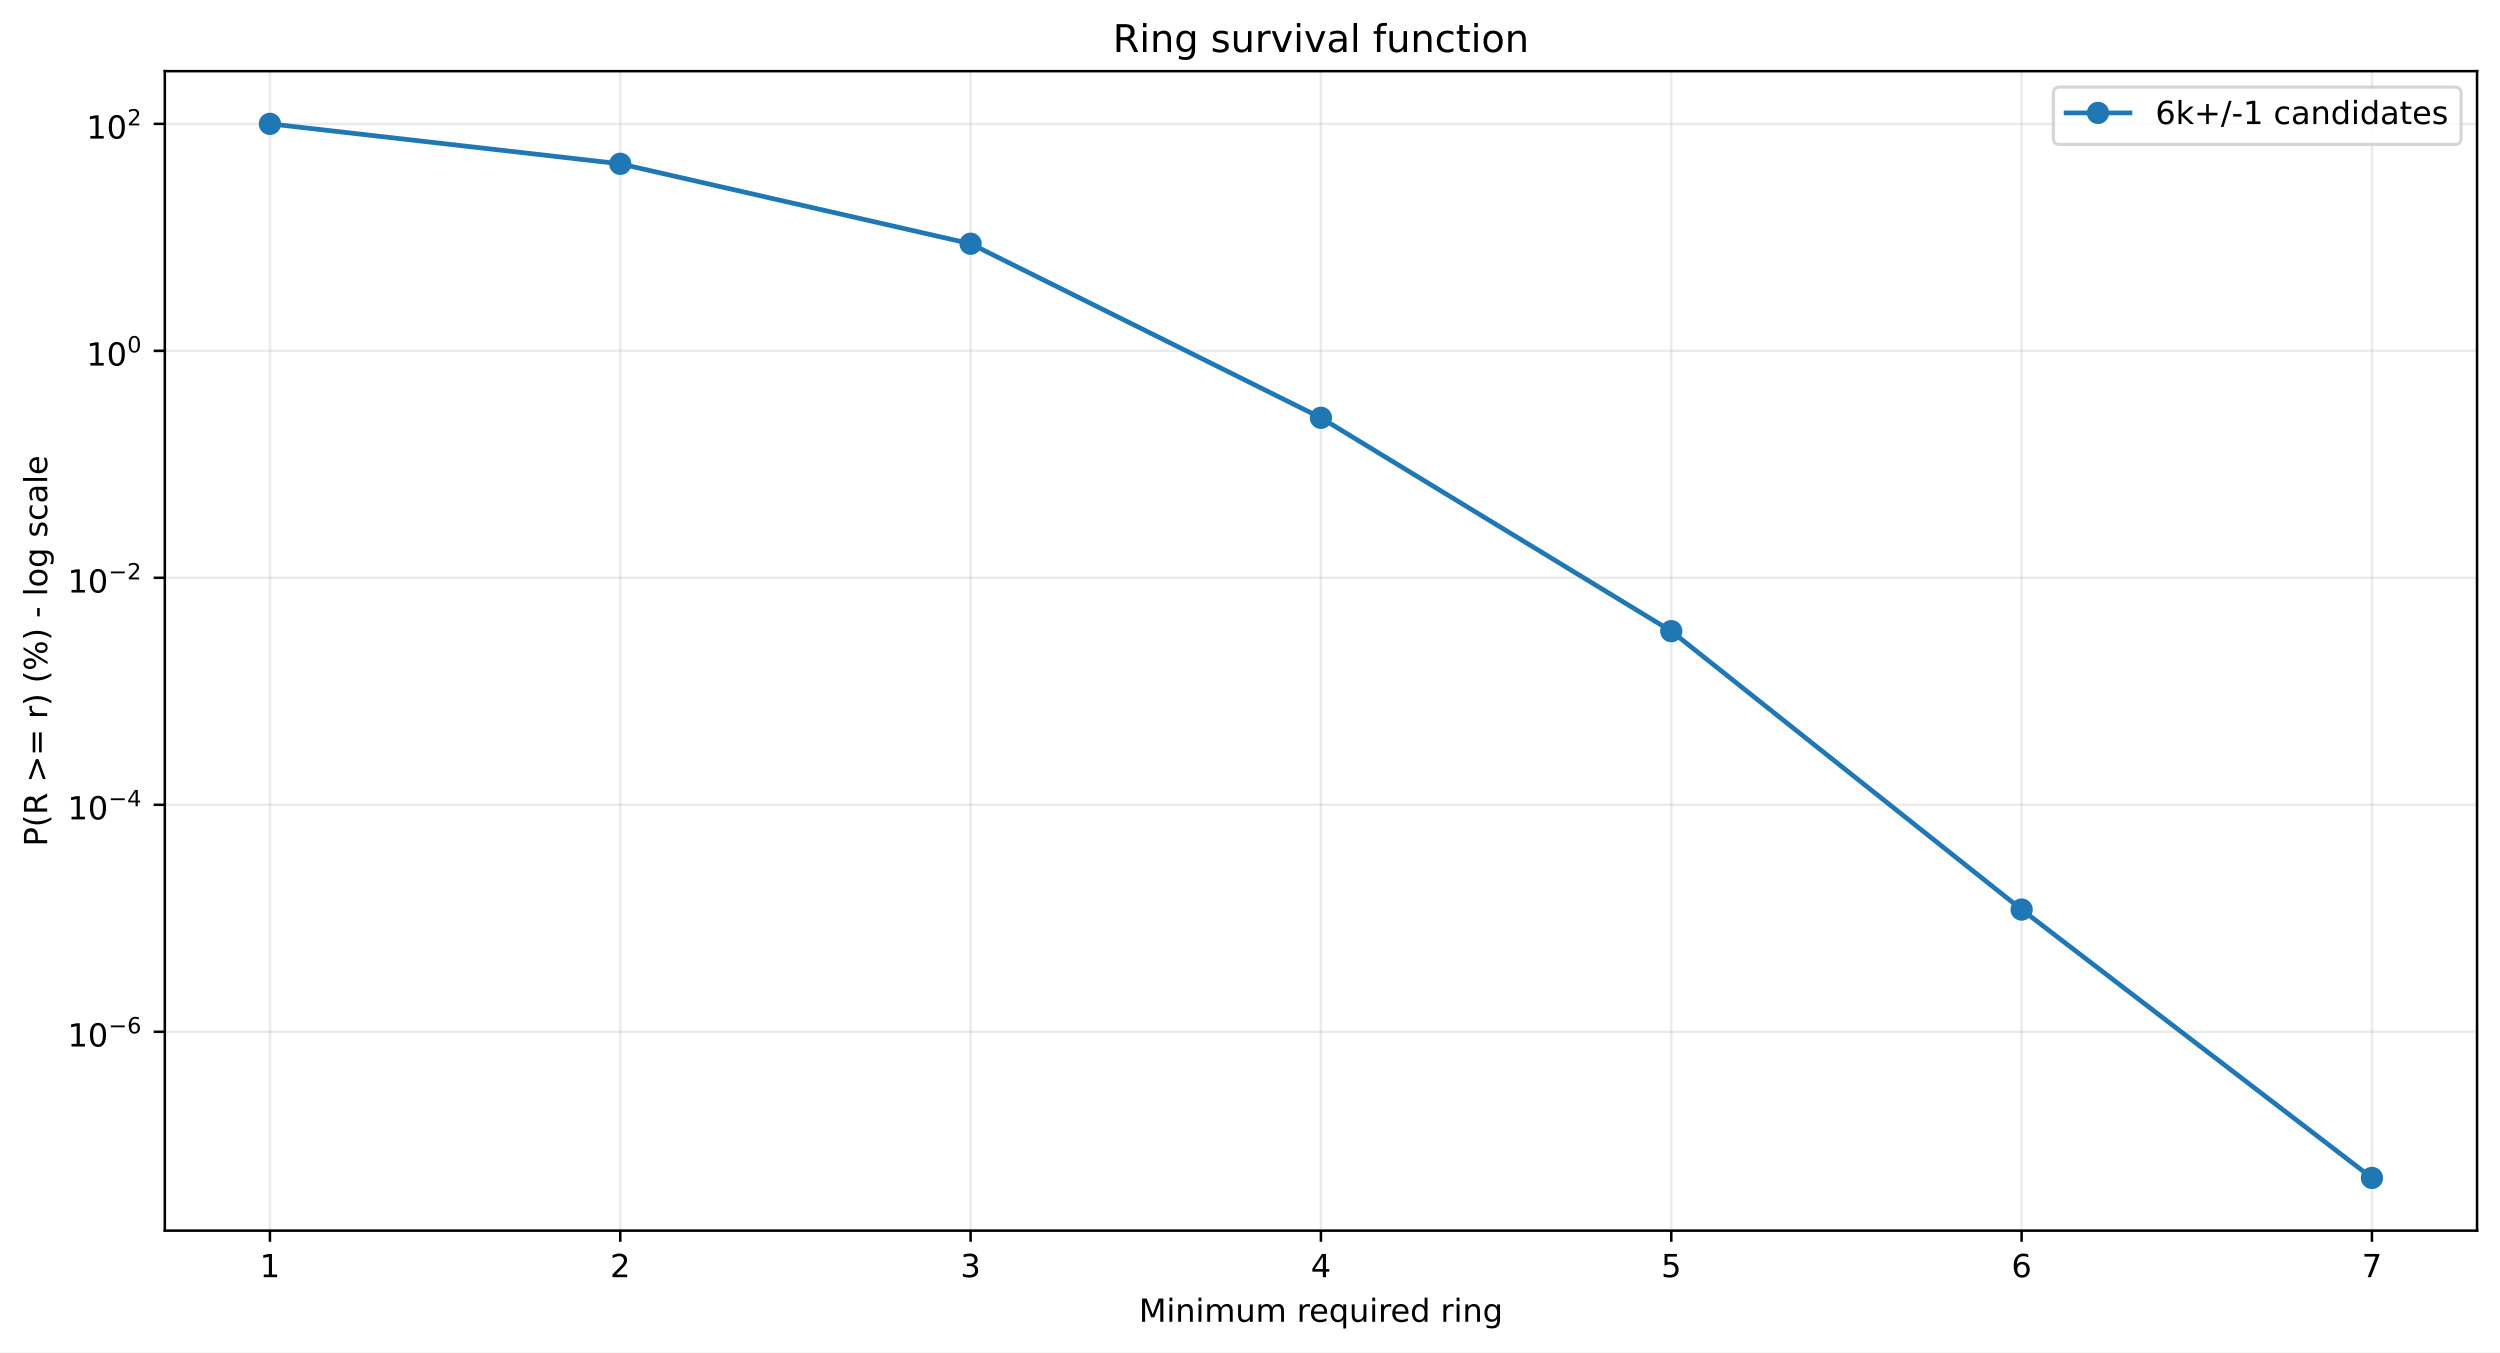
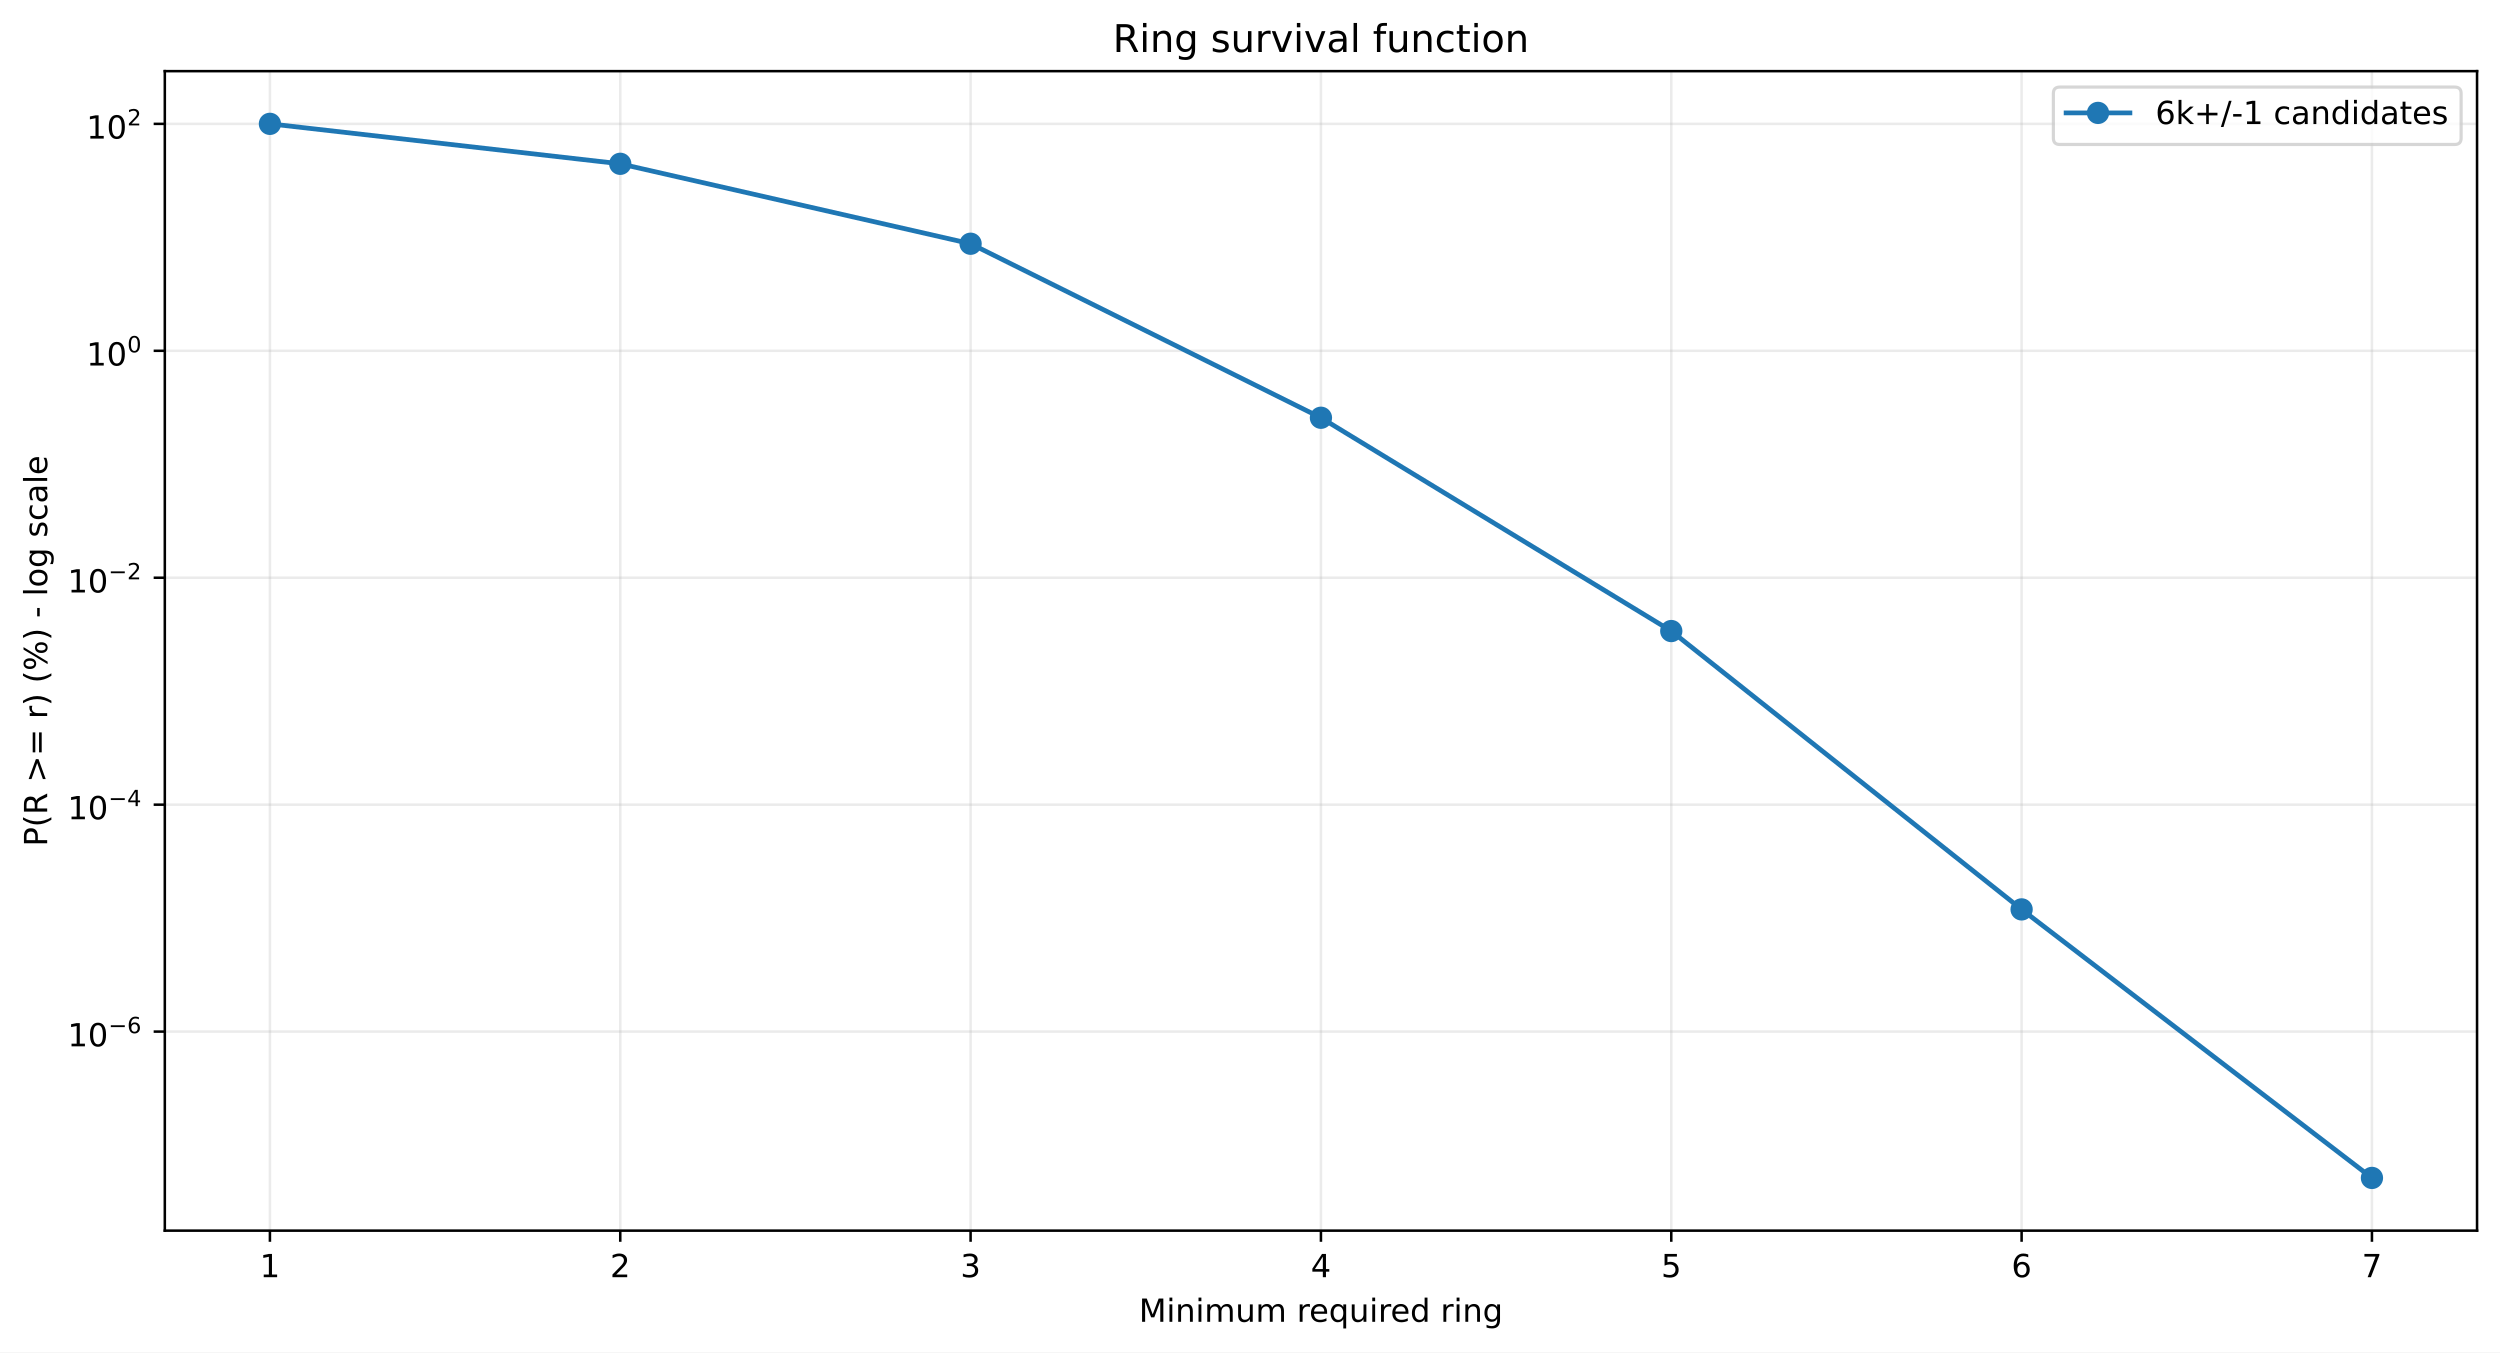
<svg xmlns="http://www.w3.org/2000/svg" xmlns:xlink="http://www.w3.org/1999/xlink" width="784.218pt" height="424.237pt" viewBox="0 0 784.218 424.237" version="1.1">
  <defs>
    <style type="text/css">*{stroke-linejoin: round; stroke-linecap: butt}</style>
  </defs>
  <g id="figure_1">
    <g id="patch_1">
      <path d="M 0 424.237  L 784.218 424.237  L 784.218 0  L 0 0  z " style="fill: #ffffff" />
    </g>
    <g id="axes_1">
      <g id="patch_2">
        <path d="M 51.701 386.036  L 777.018 386.036  L 777.018 22.318  L 51.701 22.318  z " style="fill: #ffffff" />
      </g>
      <g id="matplotlib.axis_1">
        <g id="xtick_1">
          <g id="line2d_1">
-             <path d="M 84.67 386.036  L 84.67 22.318  " clip-path="url(#p09d1899f03)" style="fill: none; stroke: #b0b0b0; stroke-opacity: 0.25; stroke-width: 0.8; stroke-linecap: square" />
+             <path d="M 84.67 386.036  L 84.67 22.318  " clip-path="url(#p52a4407d45)" style="fill: none; stroke: #b0b0b0; stroke-opacity: 0.25; stroke-width: 0.8; stroke-linecap: square" />
          </g>
          <g id="line2d_2">
            <defs>
-               <path id="m4de6654ddd" d="M 0 0  L 0 3.5  " style="stroke: #000000; stroke-width: 0.8" />
+               <path id="mb638944218" d="M 0 0  L 0 3.5  " style="stroke: #000000; stroke-width: 0.8" />
            </defs>
            <g>
-               <use xlink:href="#m4de6654ddd" x="84.67" y="386.036" style="stroke: #000000; stroke-width: 0.8" />
+               <use xlink:href="#mb638944218" x="84.67" y="386.036" style="stroke: #000000; stroke-width: 0.8" />
            </g>
          </g>
          <g id="text_1">
            <g transform="translate(81.48852 400.6334) scale(0.1 -0.1)">
              <defs>
                <path id="DejaVuSans-14" d="M 794 531  L 1825 531  L 1825 4091  L 703 3866  L 703 4441  L 1819 4666  L 2450 4666  L 2450 531  L 3481 531  L 3481 0  L 794 0  L 794 531  z " transform="scale(0.015625)" />
              </defs>
              <use xlink:href="#DejaVuSans-14" />
            </g>
          </g>
        </g>
        <g id="xtick_2">
          <g id="line2d_3">
-             <path d="M 194.566 386.036  L 194.566 22.318  " clip-path="url(#p09d1899f03)" style="fill: none; stroke: #b0b0b0; stroke-opacity: 0.25; stroke-width: 0.8; stroke-linecap: square" />
+             <path d="M 194.566 386.036  L 194.566 22.318  " clip-path="url(#p52a4407d45)" style="fill: none; stroke: #b0b0b0; stroke-opacity: 0.25; stroke-width: 0.8; stroke-linecap: square" />
          </g>
          <g id="line2d_4">
            <g>
-               <use xlink:href="#m4de6654ddd" x="194.566" y="386.036" style="stroke: #000000; stroke-width: 0.8" />
+               <use xlink:href="#mb638944218" x="194.566" y="386.036" style="stroke: #000000; stroke-width: 0.8" />
            </g>
          </g>
          <g id="text_2">
            <g transform="translate(191.3851 400.6334) scale(0.1 -0.1)">
              <defs>
                <path id="DejaVuSans-15" d="M 1228 531  L 3431 531  L 3431 0  L 469 0  L 469 531  Q 828 903 1448 1529  Q 2069 2156 2228 2338  Q 2531 2678 2651 2914  Q 2772 3150 2772 3378  Q 2772 3750 2511 3984  Q 2250 4219 1831 4219  Q 1534 4219 1204 4116  Q 875 4013 500 3803  L 500 4441  Q 881 4594 1212 4672  Q 1544 4750 1819 4750  Q 2544 4750 2975 4387  Q 3406 4025 3406 3419  Q 3406 3131 3298 2873  Q 3191 2616 2906 2266  Q 2828 2175 2409 1742  Q 1991 1309 1228 531  z " transform="scale(0.015625)" />
              </defs>
              <use xlink:href="#DejaVuSans-15" />
            </g>
          </g>
        </g>
        <g id="xtick_3">
          <g id="line2d_5">
-             <path d="M 304.463 386.036  L 304.463 22.318  " clip-path="url(#p09d1899f03)" style="fill: none; stroke: #b0b0b0; stroke-opacity: 0.25; stroke-width: 0.8; stroke-linecap: square" />
+             <path d="M 304.463 386.036  L 304.463 22.318  " clip-path="url(#p52a4407d45)" style="fill: none; stroke: #b0b0b0; stroke-opacity: 0.25; stroke-width: 0.8; stroke-linecap: square" />
          </g>
          <g id="line2d_6">
            <g>
-               <use xlink:href="#m4de6654ddd" x="304.463" y="386.036" style="stroke: #000000; stroke-width: 0.8" />
+               <use xlink:href="#mb638944218" x="304.463" y="386.036" style="stroke: #000000; stroke-width: 0.8" />
            </g>
          </g>
          <g id="text_3">
            <g transform="translate(301.2817 400.6334) scale(0.1 -0.1)">
              <defs>
                <path id="DejaVuSans-16" d="M 2597 2516  Q 3050 2419 3304 2112  Q 3559 1806 3559 1356  Q 3559 666 3084 287  Q 2609 -91 1734 -91  Q 1441 -91 1130 -33  Q 819 25 488 141  L 488 750  Q 750 597 1062 519  Q 1375 441 1716 441  Q 2309 441 2620 675  Q 2931 909 2931 1356  Q 2931 1769 2642 2001  Q 2353 2234 1838 2234  L 1294 2234  L 1294 2753  L 1863 2753  Q 2328 2753 2575 2939  Q 2822 3125 2822 3475  Q 2822 3834 2567 4026  Q 2313 4219 1838 4219  Q 1578 4219 1281 4162  Q 984 4106 628 3988  L 628 4550  Q 988 4650 1302 4700  Q 1616 4750 1894 4750  Q 2613 4750 3031 4423  Q 3450 4097 3450 3541  Q 3450 3153 3228 2886  Q 3006 2619 2597 2516  z " transform="scale(0.015625)" />
              </defs>
              <use xlink:href="#DejaVuSans-16" />
            </g>
          </g>
        </g>
        <g id="xtick_4">
          <g id="line2d_7">
-             <path d="M 414.36 386.036  L 414.36 22.318  " clip-path="url(#p09d1899f03)" style="fill: none; stroke: #b0b0b0; stroke-opacity: 0.25; stroke-width: 0.8; stroke-linecap: square" />
+             <path d="M 414.36 386.036  L 414.36 22.318  " clip-path="url(#p52a4407d45)" style="fill: none; stroke: #b0b0b0; stroke-opacity: 0.25; stroke-width: 0.8; stroke-linecap: square" />
          </g>
          <g id="line2d_8">
            <g>
-               <use xlink:href="#m4de6654ddd" x="414.36" y="386.036" style="stroke: #000000; stroke-width: 0.8" />
+               <use xlink:href="#mb638944218" x="414.36" y="386.036" style="stroke: #000000; stroke-width: 0.8" />
            </g>
          </g>
          <g id="text_4">
            <g transform="translate(411.1784 400.6334) scale(0.1 -0.1)">
              <defs>
                <path id="DejaVuSans-17" d="M 2419 4116  L 825 1625  L 2419 1625  L 2419 4116  z M 2253 4666  L 3047 4666  L 3047 1625  L 3713 1625  L 3713 1100  L 3047 1100  L 3047 0  L 2419 0  L 2419 1100  L 313 1100  L 313 1709  L 2253 4666  z " transform="scale(0.015625)" />
              </defs>
              <use xlink:href="#DejaVuSans-17" />
            </g>
          </g>
        </g>
        <g id="xtick_5">
          <g id="line2d_9">
-             <path d="M 524.256 386.036  L 524.256 22.318  " clip-path="url(#p09d1899f03)" style="fill: none; stroke: #b0b0b0; stroke-opacity: 0.25; stroke-width: 0.8; stroke-linecap: square" />
+             <path d="M 524.256 386.036  L 524.256 22.318  " clip-path="url(#p52a4407d45)" style="fill: none; stroke: #b0b0b0; stroke-opacity: 0.25; stroke-width: 0.8; stroke-linecap: square" />
          </g>
          <g id="line2d_10">
            <g>
-               <use xlink:href="#m4de6654ddd" x="524.256" y="386.036" style="stroke: #000000; stroke-width: 0.8" />
+               <use xlink:href="#mb638944218" x="524.256" y="386.036" style="stroke: #000000; stroke-width: 0.8" />
            </g>
          </g>
          <g id="text_5">
            <g transform="translate(521.075 400.6334) scale(0.1 -0.1)">
              <defs>
                <path id="DejaVuSans-18" d="M 691 4666  L 3169 4666  L 3169 4134  L 1269 4134  L 1269 2991  Q 1406 3038 1543 3061  Q 1681 3084 1819 3084  Q 2600 3084 3056 2656  Q 3513 2228 3513 1497  Q 3513 744 3044 326  Q 2575 -91 1722 -91  Q 1428 -91 1123 -41  Q 819 9 494 109  L 494 744  Q 775 591 1075 516  Q 1375 441 1709 441  Q 2250 441 2565 725  Q 2881 1009 2881 1497  Q 2881 1984 2565 2268  Q 2250 2553 1709 2553  Q 1456 2553 1204 2497  Q 953 2441 691 2322  L 691 4666  z " transform="scale(0.015625)" />
              </defs>
              <use xlink:href="#DejaVuSans-18" />
            </g>
          </g>
        </g>
        <g id="xtick_6">
          <g id="line2d_11">
-             <path d="M 634.153 386.036  L 634.153 22.318  " clip-path="url(#p09d1899f03)" style="fill: none; stroke: #b0b0b0; stroke-opacity: 0.25; stroke-width: 0.8; stroke-linecap: square" />
+             <path d="M 634.153 386.036  L 634.153 22.318  " clip-path="url(#p52a4407d45)" style="fill: none; stroke: #b0b0b0; stroke-opacity: 0.25; stroke-width: 0.8; stroke-linecap: square" />
          </g>
          <g id="line2d_12">
            <g>
-               <use xlink:href="#m4de6654ddd" x="634.153" y="386.036" style="stroke: #000000; stroke-width: 0.8" />
+               <use xlink:href="#mb638944218" x="634.153" y="386.036" style="stroke: #000000; stroke-width: 0.8" />
            </g>
          </g>
          <g id="text_6">
            <g transform="translate(630.9716 400.6334) scale(0.1 -0.1)">
              <defs>
                <path id="DejaVuSans-19" d="M 2113 2584  Q 1688 2584 1439 2293  Q 1191 2003 1191 1497  Q 1191 994 1439 701  Q 1688 409 2113 409  Q 2538 409 2786 701  Q 3034 994 3034 1497  Q 3034 2003 2786 2293  Q 2538 2584 2113 2584  z M 3366 4563  L 3366 3988  Q 3128 4100 2886 4159  Q 2644 4219 2406 4219  Q 1781 4219 1451 3797  Q 1122 3375 1075 2522  Q 1259 2794 1537 2939  Q 1816 3084 2150 3084  Q 2853 3084 3261 2657  Q 3669 2231 3669 1497  Q 3669 778 3244 343  Q 2819 -91 2113 -91  Q 1303 -91 875 529  Q 447 1150 447 2328  Q 447 3434 972 4092  Q 1497 4750 2381 4750  Q 2619 4750 2861 4703  Q 3103 4656 3366 4563  z " transform="scale(0.015625)" />
              </defs>
              <use xlink:href="#DejaVuSans-19" />
            </g>
          </g>
        </g>
        <g id="xtick_7">
          <g id="line2d_13">
-             <path d="M 744.049 386.036  L 744.049 22.318  " clip-path="url(#p09d1899f03)" style="fill: none; stroke: #b0b0b0; stroke-opacity: 0.25; stroke-width: 0.8; stroke-linecap: square" />
+             <path d="M 744.049 386.036  L 744.049 22.318  " clip-path="url(#p52a4407d45)" style="fill: none; stroke: #b0b0b0; stroke-opacity: 0.25; stroke-width: 0.8; stroke-linecap: square" />
          </g>
          <g id="line2d_14">
            <g>
-               <use xlink:href="#m4de6654ddd" x="744.049" y="386.036" style="stroke: #000000; stroke-width: 0.8" />
+               <use xlink:href="#mb638944218" x="744.049" y="386.036" style="stroke: #000000; stroke-width: 0.8" />
            </g>
          </g>
          <g id="text_7">
            <g transform="translate(740.8682 400.6334) scale(0.1 -0.1)">
              <defs>
                <path id="DejaVuSans-1a" d="M 525 4666  L 3525 4666  L 3525 4397  L 1831 0  L 1172 0  L 2766 4134  L 525 4134  L 525 4666  z " transform="scale(0.015625)" />
              </defs>
              <use xlink:href="#DejaVuSans-1a" />
            </g>
          </g>
        </g>
        <g id="text_8">
          <g transform="translate(357.2737 414.6342) scale(0.1 -0.1)">
            <defs>
              <path id="DejaVuSans-30" d="M 628 4666  L 1569 4666  L 2759 1491  L 3956 4666  L 4897 4666  L 4897 0  L 4281 0  L 4281 4097  L 3078 897  L 2444 897  L 1241 4097  L 1241 0  L 628 0  L 628 4666  z " transform="scale(0.015625)" />
              <path id="DejaVuSans-4c" d="M 603 3500  L 1178 3500  L 1178 0  L 603 0  L 603 3500  z M 603 4863  L 1178 4863  L 1178 4134  L 603 4134  L 603 4863  z " transform="scale(0.015625)" />
              <path id="DejaVuSans-51" d="M 3513 2113  L 3513 0  L 2938 0  L 2938 2094  Q 2938 2591 2744 2837  Q 2550 3084 2163 3084  Q 1697 3084 1428 2787  Q 1159 2491 1159 1978  L 1159 0  L 581 0  L 581 3500  L 1159 3500  L 1159 2956  Q 1366 3272 1645 3428  Q 1925 3584 2291 3584  Q 2894 3584 3203 3211  Q 3513 2838 3513 2113  z " transform="scale(0.015625)" />
              <path id="DejaVuSans-50" d="M 3328 2828  Q 3544 3216 3844 3400  Q 4144 3584 4550 3584  Q 5097 3584 5394 3201  Q 5691 2819 5691 2113  L 5691 0  L 5113 0  L 5113 2094  Q 5113 2597 4934 2840  Q 4756 3084 4391 3084  Q 3944 3084 3684 2787  Q 3425 2491 3425 1978  L 3425 0  L 2847 0  L 2847 2094  Q 2847 2600 2669 2842  Q 2491 3084 2119 3084  Q 1678 3084 1418 2786  Q 1159 2488 1159 1978  L 1159 0  L 581 0  L 581 3500  L 1159 3500  L 1159 2956  Q 1356 3278 1631 3431  Q 1906 3584 2284 3584  Q 2666 3584 2933 3390  Q 3200 3197 3328 2828  z " transform="scale(0.015625)" />
              <path id="DejaVuSans-58" d="M 544 1381  L 544 3500  L 1119 3500  L 1119 1403  Q 1119 906 1312 657  Q 1506 409 1894 409  Q 2359 409 2629 706  Q 2900 1003 2900 1516  L 2900 3500  L 3475 3500  L 3475 0  L 2900 0  L 2900 538  Q 2691 219 2414 64  Q 2138 -91 1772 -91  Q 1169 -91 856 284  Q 544 659 544 1381  z M 1991 3584  L 1991 3584  z " transform="scale(0.015625)" />
              <path id="DejaVuSans-3" transform="scale(0.015625)" />
              <path id="DejaVuSans-55" d="M 2631 2963  Q 2534 3019 2420 3045  Q 2306 3072 2169 3072  Q 1681 3072 1420 2755  Q 1159 2438 1159 1844  L 1159 0  L 581 0  L 581 3500  L 1159 3500  L 1159 2956  Q 1341 3275 1631 3429  Q 1922 3584 2338 3584  Q 2397 3584 2469 3576  Q 2541 3569 2628 3553  L 2631 2963  z " transform="scale(0.015625)" />
              <path id="DejaVuSans-48" d="M 3597 1894  L 3597 1613  L 953 1613  Q 991 1019 1311 708  Q 1631 397 2203 397  Q 2534 397 2845 478  Q 3156 559 3463 722  L 3463 178  Q 3153 47 2828 -22  Q 2503 -91 2169 -91  Q 1331 -91 842 396  Q 353 884 353 1716  Q 353 2575 817 3079  Q 1281 3584 2069 3584  Q 2775 3584 3186 3129  Q 3597 2675 3597 1894  z M 3022 2063  Q 3016 2534 2758 2815  Q 2500 3097 2075 3097  Q 1594 3097 1305 2825  Q 1016 2553 972 2059  L 3022 2063  z " transform="scale(0.015625)" />
              <path id="DejaVuSans-54" d="M 947 1747  Q 947 1113 1208 752  Q 1469 391 1925 391  Q 2381 391 2643 752  Q 2906 1113 2906 1747  Q 2906 2381 2643 2742  Q 2381 3103 1925 3103  Q 1469 3103 1208 2742  Q 947 2381 947 1747  z M 2906 525  Q 2725 213 2448 61  Q 2172 -91 1784 -91  Q 1150 -91 751 415  Q 353 922 353 1747  Q 353 2572 751 3078  Q 1150 3584 1784 3584  Q 2172 3584 2448 3432  Q 2725 3281 2906 2969  L 2906 3500  L 3481 3500  L 3481 -1331  L 2906 -1331  L 2906 525  z " transform="scale(0.015625)" />
              <path id="DejaVuSans-47" d="M 2906 2969  L 2906 4863  L 3481 4863  L 3481 0  L 2906 0  L 2906 525  Q 2725 213 2448 61  Q 2172 -91 1784 -91  Q 1150 -91 751 415  Q 353 922 353 1747  Q 353 2572 751 3078  Q 1150 3584 1784 3584  Q 2172 3584 2448 3432  Q 2725 3281 2906 2969  z M 947 1747  Q 947 1113 1208 752  Q 1469 391 1925 391  Q 2381 391 2643 752  Q 2906 1113 2906 1747  Q 2906 2381 2643 2742  Q 2381 3103 1925 3103  Q 1469 3103 1208 2742  Q 947 2381 947 1747  z " transform="scale(0.015625)" />
              <path id="DejaVuSans-4a" d="M 2906 1791  Q 2906 2416 2648 2759  Q 2391 3103 1925 3103  Q 1463 3103 1205 2759  Q 947 2416 947 1791  Q 947 1169 1205 825  Q 1463 481 1925 481  Q 2391 481 2648 825  Q 2906 1169 2906 1791  z M 3481 434  Q 3481 -459 3084 -895  Q 2688 -1331 1869 -1331  Q 1566 -1331 1297 -1286  Q 1028 -1241 775 -1147  L 775 -588  Q 1028 -725 1275 -790  Q 1522 -856 1778 -856  Q 2344 -856 2625 -561  Q 2906 -266 2906 331  L 2906 616  Q 2728 306 2450 153  Q 2172 0 1784 0  Q 1141 0 747 490  Q 353 981 353 1791  Q 353 2603 747 3093  Q 1141 3584 1784 3584  Q 2172 3584 2450 3431  Q 2728 3278 2906 2969  L 2906 3500  L 3481 3500  L 3481 434  z " transform="scale(0.015625)" />
            </defs>
            <use xlink:href="#DejaVuSans-30" />
            <use xlink:href="#DejaVuSans-4c" transform="translate(86.28125 0)" />
            <use xlink:href="#DejaVuSans-51" transform="translate(114.0625 0)" />
            <use xlink:href="#DejaVuSans-4c" transform="translate(177.4375 0)" />
            <use xlink:href="#DejaVuSans-50" transform="translate(205.2188 0)" />
            <use xlink:href="#DejaVuSans-58" transform="translate(302.625 0)" />
            <use xlink:href="#DejaVuSans-50" transform="translate(366 0)" />
            <use xlink:href="#DejaVuSans-3" transform="translate(463.4062 0)" />
            <use xlink:href="#DejaVuSans-55" transform="translate(495.1875 0)" />
            <use xlink:href="#DejaVuSans-48" transform="translate(534.0938 0)" />
            <use xlink:href="#DejaVuSans-54" transform="translate(595.625 0)" />
            <use xlink:href="#DejaVuSans-58" transform="translate(659.1094 0)" />
            <use xlink:href="#DejaVuSans-4c" transform="translate(722.4844 0)" />
            <use xlink:href="#DejaVuSans-55" transform="translate(750.2656 0)" />
            <use xlink:href="#DejaVuSans-48" transform="translate(789.1719 0)" />
            <use xlink:href="#DejaVuSans-47" transform="translate(850.7031 0)" />
            <use xlink:href="#DejaVuSans-3" transform="translate(914.1875 0)" />
            <use xlink:href="#DejaVuSans-55" transform="translate(945.9688 0)" />
            <use xlink:href="#DejaVuSans-4c" transform="translate(987.0781 0)" />
            <use xlink:href="#DejaVuSans-51" transform="translate(1014.859 0)" />
            <use xlink:href="#DejaVuSans-4a" transform="translate(1078.234 0)" />
          </g>
        </g>
      </g>
      <g id="matplotlib.axis_2">
        <g id="ytick_1">
          <g id="line2d_15">
-             <path d="M 51.701 323.654  L 777.018 323.654  " clip-path="url(#p09d1899f03)" style="fill: none; stroke: #b0b0b0; stroke-opacity: 0.25; stroke-width: 0.8; stroke-linecap: square" />
+             <path d="M 51.701 323.6  L 777.018 323.6  " clip-path="url(#p52a4407d45)" style="fill: none; stroke: #b0b0b0; stroke-opacity: 0.25; stroke-width: 0.8; stroke-linecap: square" />
          </g>
          <g id="line2d_16">
            <defs>
-               <path id="m18e199f21e" d="M 0 0  L -3.5 0  " style="stroke: #000000; stroke-width: 0.8" />
+               <path id="m0a1c89320a" d="M 0 0  L -3.5 0  " style="stroke: #000000; stroke-width: 0.8" />
            </defs>
            <g>
-               <use xlink:href="#m18e199f21e" x="51.701" y="323.654" style="stroke: #000000; stroke-width: 0.8" />
+               <use xlink:href="#m0a1c89320a" x="51.701" y="323.6" style="stroke: #000000; stroke-width: 0.8" />
            </g>
          </g>
          <g id="text_9">
-             <g transform="translate(21.20078 328.3545) scale(0.1 -0.1)">
+             <g transform="translate(21.20078 328.2996) scale(0.1 -0.1)">
              <defs>
                <path id="DejaVuSans-13" d="M 2034 4250  Q 1547 4250 1301 3770  Q 1056 3291 1056 2328  Q 1056 1369 1301 889  Q 1547 409 2034 409  Q 2525 409 2770 889  Q 3016 1369 3016 2328  Q 3016 3291 2770 3770  Q 2525 4250 2034 4250  z M 2034 4750  Q 2819 4750 3233 4129  Q 3647 3509 3647 2328  Q 3647 1150 3233 529  Q 2819 -91 2034 -91  Q 1250 -91 836 529  Q 422 1150 422 2328  Q 422 3509 836 4129  Q 1250 4750 2034 4750  z " transform="scale(0.015625)" />
                <path id="DejaVuSans-c9c" d="M 678 2272  L 4684 2272  L 4684 1741  L 678 1741  L 678 2272  z " transform="scale(0.015625)" />
              </defs>
              <use xlink:href="#DejaVuSans-14" transform="translate(0 0.746875)" />
              <use xlink:href="#DejaVuSans-13" transform="translate(63.62305 0.746875)" />
              <use xlink:href="#DejaVuSans-c9c" transform="translate(128.2031 42.04688) scale(0.7)" />
              <use xlink:href="#DejaVuSans-19" transform="translate(186.8555 42.04688) scale(0.7)" />
            </g>
          </g>
        </g>
        <g id="ytick_2">
          <g id="line2d_17">
-             <path d="M 51.701 252.454  L 777.018 252.454  " clip-path="url(#p09d1899f03)" style="fill: none; stroke: #b0b0b0; stroke-opacity: 0.25; stroke-width: 0.8; stroke-linecap: square" />
+             <path d="M 51.701 252.412  L 777.018 252.412  " clip-path="url(#p52a4407d45)" style="fill: none; stroke: #b0b0b0; stroke-opacity: 0.25; stroke-width: 0.8; stroke-linecap: square" />
          </g>
          <g id="line2d_18">
            <g>
-               <use xlink:href="#m18e199f21e" x="51.701" y="252.454" style="stroke: #000000; stroke-width: 0.8" />
+               <use xlink:href="#m0a1c89320a" x="51.701" y="252.412" style="stroke: #000000; stroke-width: 0.8" />
            </g>
          </g>
          <g id="text_10">
-             <g transform="translate(21.20078 257.1035) scale(0.1 -0.1)">
+             <g transform="translate(21.20078 257.0624) scale(0.1 -0.1)">
              <use xlink:href="#DejaVuSans-14" transform="translate(0 0.665625)" />
              <use xlink:href="#DejaVuSans-13" transform="translate(63.62305 0.665625)" />
              <use xlink:href="#DejaVuSans-c9c" transform="translate(128.2031 41.96563) scale(0.7)" />
              <use xlink:href="#DejaVuSans-17" transform="translate(186.8555 41.96563) scale(0.7)" />
            </g>
          </g>
        </g>
        <g id="ytick_3">
          <g id="line2d_19">
-             <path d="M 51.701 181.253  L 777.018 181.253  " clip-path="url(#p09d1899f03)" style="fill: none; stroke: #b0b0b0; stroke-opacity: 0.25; stroke-width: 0.8; stroke-linecap: square" />
+             <path d="M 51.701 181.225  L 777.018 181.225  " clip-path="url(#p52a4407d45)" style="fill: none; stroke: #b0b0b0; stroke-opacity: 0.25; stroke-width: 0.8; stroke-linecap: square" />
          </g>
          <g id="line2d_20">
            <g>
-               <use xlink:href="#m18e199f21e" x="51.701" y="181.253" style="stroke: #000000; stroke-width: 0.8" />
+               <use xlink:href="#m0a1c89320a" x="51.701" y="181.225" style="stroke: #000000; stroke-width: 0.8" />
            </g>
          </g>
          <g id="text_11">
-             <g transform="translate(21.20078 185.9526) scale(0.1 -0.1)">
+             <g transform="translate(21.20078 185.9252) scale(0.1 -0.1)">
              <use xlink:href="#DejaVuSans-14" transform="translate(0 0.746875)" />
              <use xlink:href="#DejaVuSans-13" transform="translate(63.62305 0.746875)" />
              <use xlink:href="#DejaVuSans-c9c" transform="translate(128.2031 42.04688) scale(0.7)" />
              <use xlink:href="#DejaVuSans-15" transform="translate(186.8555 42.04688) scale(0.7)" />
            </g>
          </g>
        </g>
        <g id="ytick_4">
          <g id="line2d_21">
-             <path d="M 51.701 110.052  L 777.018 110.052  " clip-path="url(#p09d1899f03)" style="fill: none; stroke: #b0b0b0; stroke-opacity: 0.25; stroke-width: 0.8; stroke-linecap: square" />
+             <path d="M 51.701 110.038  L 777.018 110.038  " clip-path="url(#p52a4407d45)" style="fill: none; stroke: #b0b0b0; stroke-opacity: 0.25; stroke-width: 0.8; stroke-linecap: square" />
          </g>
          <g id="line2d_22">
            <g>
-               <use xlink:href="#m18e199f21e" x="51.701" y="110.052" style="stroke: #000000; stroke-width: 0.8" />
+               <use xlink:href="#m0a1c89320a" x="51.701" y="110.038" style="stroke: #000000; stroke-width: 0.8" />
            </g>
          </g>
          <g id="text_12">
-             <g transform="translate(27.10078 114.7517) scale(0.1 -0.1)">
+             <g transform="translate(27.10078 114.738) scale(0.1 -0.1)">
              <use xlink:href="#DejaVuSans-14" transform="translate(0 0.746875)" />
              <use xlink:href="#DejaVuSans-13" transform="translate(63.62305 0.746875)" />
              <use xlink:href="#DejaVuSans-13" transform="translate(128.2031 42.04688) scale(0.7)" />
            </g>
          </g>
        </g>
        <g id="ytick_5">
          <g id="line2d_23">
-             <path d="M 51.701 38.851  L 777.018 38.851  " clip-path="url(#p09d1899f03)" style="fill: none; stroke: #b0b0b0; stroke-opacity: 0.25; stroke-width: 0.8; stroke-linecap: square" />
+             <path d="M 51.701 38.851  L 777.018 38.851  " clip-path="url(#p52a4407d45)" style="fill: none; stroke: #b0b0b0; stroke-opacity: 0.25; stroke-width: 0.8; stroke-linecap: square" />
          </g>
          <g id="line2d_24">
            <g>
-               <use xlink:href="#m18e199f21e" x="51.701" y="38.851" style="stroke: #000000; stroke-width: 0.8" />
+               <use xlink:href="#m0a1c89320a" x="51.701" y="38.851" style="stroke: #000000; stroke-width: 0.8" />
            </g>
          </g>
          <g id="text_13">
            <g transform="translate(27.10078 43.55075) scale(0.1 -0.1)">
              <use xlink:href="#DejaVuSans-14" transform="translate(0 0.746875)" />
              <use xlink:href="#DejaVuSans-13" transform="translate(63.62305 0.746875)" />
              <use xlink:href="#DejaVuSans-15" transform="translate(128.2031 42.04688) scale(0.7)" />
            </g>
          </g>
        </g>
        <g id="text_14">
          <g transform="translate(14.79844 265.4996) rotate(-90) scale(0.1 -0.1)">
            <defs>
              <path id="DejaVuSans-33" d="M 1259 4147  L 1259 2394  L 2053 2394  Q 2494 2394 2734 2622  Q 2975 2850 2975 3272  Q 2975 3691 2734 3919  Q 2494 4147 2053 4147  L 1259 4147  z M 628 4666  L 2053 4666  Q 2838 4666 3239 4311  Q 3641 3956 3641 3272  Q 3641 2581 3239 2228  Q 2838 1875 2053 1875  L 1259 1875  L 1259 0  L 628 0  L 628 4666  z " transform="scale(0.015625)" />
              <path id="DejaVuSans-b" d="M 1984 4856  Q 1566 4138 1362 3434  Q 1159 2731 1159 2009  Q 1159 1288 1364 580  Q 1569 -128 1984 -844  L 1484 -844  Q 1016 -109 783 600  Q 550 1309 550 2009  Q 550 2706 781 3412  Q 1013 4119 1484 4856  L 1984 4856  z " transform="scale(0.015625)" />
              <path id="DejaVuSans-35" d="M 2841 2188  Q 3044 2119 3236 1894  Q 3428 1669 3622 1275  L 4263 0  L 3584 0  L 2988 1197  Q 2756 1666 2539 1819  Q 2322 1972 1947 1972  L 1259 1972  L 1259 0  L 628 0  L 628 4666  L 2053 4666  Q 2853 4666 3247 4331  Q 3641 3997 3641 3322  Q 3641 2881 3436 2590  Q 3231 2300 2841 2188  z M 1259 4147  L 1259 2491  L 2053 2491  Q 2509 2491 2742 2702  Q 2975 2913 2975 3322  Q 2975 3731 2742 3939  Q 2509 4147 2053 4147  L 1259 4147  z " transform="scale(0.015625)" />
              <path id="DejaVuSans-21" d="M 678 3150  L 678 3719  L 4684 2266  L 4684 1747  L 678 294  L 678 863  L 3897 2003  L 678 3150  z " transform="scale(0.015625)" />
              <path id="DejaVuSans-20" d="M 678 2906  L 4684 2906  L 4684 2381  L 678 2381  L 678 2906  z M 678 1631  L 4684 1631  L 4684 1100  L 678 1100  L 678 1631  z " transform="scale(0.015625)" />
              <path id="DejaVuSans-c" d="M 513 4856  L 1013 4856  Q 1481 4119 1714 3412  Q 1947 2706 1947 2009  Q 1947 1309 1714 600  Q 1481 -109 1013 -844  L 513 -844  Q 928 -128 1133 580  Q 1338 1288 1338 2009  Q 1338 2731 1133 3434  Q 928 4138 513 4856  z " transform="scale(0.015625)" />
              <path id="DejaVuSans-8" d="M 4653 2053  Q 4381 2053 4226 1822  Q 4072 1591 4072 1178  Q 4072 772 4226 539  Q 4381 306 4653 306  Q 4919 306 5073 539  Q 5228 772 5228 1178  Q 5228 1588 5073 1820  Q 4919 2053 4653 2053  z M 4653 2450  Q 5147 2450 5437 2106  Q 5728 1763 5728 1178  Q 5728 594 5436 251  Q 5144 -91 4653 -91  Q 4153 -91 3862 251  Q 3572 594 3572 1178  Q 3572 1766 3864 2108  Q 4156 2450 4653 2450  z M 1428 4353  Q 1159 4353 1004 4120  Q 850 3888 850 3481  Q 850 3069 1003 2837  Q 1156 2606 1428 2606  Q 1700 2606 1854 2837  Q 2009 3069 2009 3481  Q 2009 3884 1853 4118  Q 1697 4353 1428 4353  z M 4250 4750  L 4750 4750  L 1831 -91  L 1331 -91  L 4250 4750  z M 1428 4750  Q 1922 4750 2215 4408  Q 2509 4066 2509 3481  Q 2509 2891 2217 2550  Q 1925 2209 1428 2209  Q 931 2209 642 2551  Q 353 2894 353 3481  Q 353 4063 643 4406  Q 934 4750 1428 4750  z " transform="scale(0.015625)" />
              <path id="DejaVuSans-10" d="M 313 2009  L 1997 2009  L 1997 1497  L 313 1497  L 313 2009  z " transform="scale(0.015625)" />
              <path id="DejaVuSans-4f" d="M 603 4863  L 1178 4863  L 1178 0  L 603 0  L 603 4863  z " transform="scale(0.015625)" />
              <path id="DejaVuSans-52" d="M 1959 3097  Q 1497 3097 1228 2736  Q 959 2375 959 1747  Q 959 1119 1226 758  Q 1494 397 1959 397  Q 2419 397 2687 759  Q 2956 1122 2956 1747  Q 2956 2369 2687 2733  Q 2419 3097 1959 3097  z M 1959 3584  Q 2709 3584 3137 3096  Q 3566 2609 3566 1747  Q 3566 888 3137 398  Q 2709 -91 1959 -91  Q 1206 -91 779 398  Q 353 888 353 1747  Q 353 2609 779 3096  Q 1206 3584 1959 3584  z " transform="scale(0.015625)" />
              <path id="DejaVuSans-56" d="M 2834 3397  L 2834 2853  Q 2591 2978 2328 3040  Q 2066 3103 1784 3103  Q 1356 3103 1142 2972  Q 928 2841 928 2578  Q 928 2378 1081 2264  Q 1234 2150 1697 2047  L 1894 2003  Q 2506 1872 2764 1633  Q 3022 1394 3022 966  Q 3022 478 2636 193  Q 2250 -91 1575 -91  Q 1294 -91 989 -36  Q 684 19 347 128  L 347 722  Q 666 556 975 473  Q 1284 391 1588 391  Q 1994 391 2212 530  Q 2431 669 2431 922  Q 2431 1156 2273 1281  Q 2116 1406 1581 1522  L 1381 1569  Q 847 1681 609 1914  Q 372 2147 372 2553  Q 372 3047 722 3315  Q 1072 3584 1716 3584  Q 2034 3584 2315 3537  Q 2597 3491 2834 3397  z " transform="scale(0.015625)" />
              <path id="DejaVuSans-46" d="M 3122 3366  L 3122 2828  Q 2878 2963 2633 3030  Q 2388 3097 2138 3097  Q 1578 3097 1268 2742  Q 959 2388 959 1747  Q 959 1106 1268 751  Q 1578 397 2138 397  Q 2388 397 2633 464  Q 2878 531 3122 666  L 3122 134  Q 2881 22 2623 -34  Q 2366 -91 2075 -91  Q 1284 -91 818 406  Q 353 903 353 1747  Q 353 2603 823 3093  Q 1294 3584 2113 3584  Q 2378 3584 2631 3529  Q 2884 3475 3122 3366  z " transform="scale(0.015625)" />
              <path id="DejaVuSans-44" d="M 2194 1759  Q 1497 1759 1228 1600  Q 959 1441 959 1056  Q 959 750 1161 570  Q 1363 391 1709 391  Q 2188 391 2477 730  Q 2766 1069 2766 1631  L 2766 1759  L 2194 1759  z M 3341 1997  L 3341 0  L 2766 0  L 2766 531  Q 2569 213 2275 61  Q 1981 -91 1556 -91  Q 1019 -91 701 211  Q 384 513 384 1019  Q 384 1609 779 1909  Q 1175 2209 1959 2209  L 2766 2209  L 2766 2266  Q 2766 2663 2505 2880  Q 2244 3097 1772 3097  Q 1472 3097 1187 3025  Q 903 2953 641 2809  L 641 3341  Q 956 3463 1253 3523  Q 1550 3584 1831 3584  Q 2591 3584 2966 3190  Q 3341 2797 3341 1997  z " transform="scale(0.015625)" />
            </defs>
            <use xlink:href="#DejaVuSans-33" />
            <use xlink:href="#DejaVuSans-b" transform="translate(60.29688 0)" />
            <use xlink:href="#DejaVuSans-35" transform="translate(99.3125 0)" />
            <use xlink:href="#DejaVuSans-3" transform="translate(168.7969 0)" />
            <use xlink:href="#DejaVuSans-21" transform="translate(200.5781 0)" />
            <use xlink:href="#DejaVuSans-20" transform="translate(284.375 0)" />
            <use xlink:href="#DejaVuSans-3" transform="translate(368.1719 0)" />
            <use xlink:href="#DejaVuSans-55" transform="translate(399.9531 0)" />
            <use xlink:href="#DejaVuSans-c" transform="translate(441.0625 0)" />
            <use xlink:href="#DejaVuSans-3" transform="translate(480.0781 0)" />
            <use xlink:href="#DejaVuSans-b" transform="translate(511.8594 0)" />
            <use xlink:href="#DejaVuSans-8" transform="translate(550.875 0)" />
            <use xlink:href="#DejaVuSans-c" transform="translate(645.8906 0)" />
            <use xlink:href="#DejaVuSans-3" transform="translate(684.9062 0)" />
            <use xlink:href="#DejaVuSans-10" transform="translate(716.6875 0)" />
            <use xlink:href="#DejaVuSans-3" transform="translate(752.7656 0)" />
            <use xlink:href="#DejaVuSans-4f" transform="translate(784.5469 0)" />
            <use xlink:href="#DejaVuSans-52" transform="translate(812.3281 0)" />
            <use xlink:href="#DejaVuSans-4a" transform="translate(873.5156 0)" />
            <use xlink:href="#DejaVuSans-3" transform="translate(937 0)" />
            <use xlink:href="#DejaVuSans-56" transform="translate(968.7812 0)" />
            <use xlink:href="#DejaVuSans-46" transform="translate(1020.875 0)" />
            <use xlink:href="#DejaVuSans-44" transform="translate(1075.859 0)" />
            <use xlink:href="#DejaVuSans-4f" transform="translate(1137.141 0)" />
            <use xlink:href="#DejaVuSans-48" transform="translate(1164.922 0)" />
          </g>
        </g>
      </g>
      <g id="line2d_25">
-         <path d="M 84.67 38.851  L 194.566 51.389  L 304.463 76.464  L 414.36 131.063  L 524.256 197.984  L 634.153 285.314  L 744.049 369.503  " clip-path="url(#p09d1899f03)" style="fill: none; stroke: #1f77b4; stroke-width: 1.5; stroke-linecap: square" />
+         <path d="M 84.67 38.851  L 194.566 51.386  L 304.463 76.457  L 414.36 131.046  L 524.256 197.953  L 634.153 285.267  L 744.049 369.503  " clip-path="url(#p52a4407d45)" style="fill: none; stroke: #1f77b4; stroke-width: 1.5; stroke-linecap: square" />
        <defs>
-           <path id="m9b5b06ff42" d="M 0 3  C 0.796 3 1.559 2.684 2.121 2.121  C 2.684 1.559 3 0.796 3 0  C 3 -0.796 2.684 -1.559 2.121 -2.121  C 1.559 -2.684 0.796 -3 0 -3  C -0.796 -3 -1.559 -2.684 -2.121 -2.121  C -2.684 -1.559 -3 -0.796 -3 0  C -3 0.796 -2.684 1.559 -2.121 2.121  C -1.559 2.684 -0.796 3 0 3  z " style="stroke: #1f77b4" />
+           <path id="m7effc5eca1" d="M 0 3  C 0.796 3 1.559 2.684 2.121 2.121  C 2.684 1.559 3 0.796 3 0  C 3 -0.796 2.684 -1.559 2.121 -2.121  C 1.559 -2.684 0.796 -3 0 -3  C -0.796 -3 -1.559 -2.684 -2.121 -2.121  C -2.684 -1.559 -3 -0.796 -3 0  C -3 0.796 -2.684 1.559 -2.121 2.121  C -1.559 2.684 -0.796 3 0 3  z " style="stroke: #1f77b4" />
        </defs>
-         <g clip-path="url(#p09d1899f03)">
-           <use xlink:href="#m9b5b06ff42" x="84.67" y="38.851" style="fill: #1f77b4; stroke: #1f77b4" />
-           <use xlink:href="#m9b5b06ff42" x="194.566" y="51.389" style="fill: #1f77b4; stroke: #1f77b4" />
-           <use xlink:href="#m9b5b06ff42" x="304.463" y="76.464" style="fill: #1f77b4; stroke: #1f77b4" />
-           <use xlink:href="#m9b5b06ff42" x="414.36" y="131.063" style="fill: #1f77b4; stroke: #1f77b4" />
-           <use xlink:href="#m9b5b06ff42" x="524.256" y="197.984" style="fill: #1f77b4; stroke: #1f77b4" />
-           <use xlink:href="#m9b5b06ff42" x="634.153" y="285.314" style="fill: #1f77b4; stroke: #1f77b4" />
-           <use xlink:href="#m9b5b06ff42" x="744.049" y="369.503" style="fill: #1f77b4; stroke: #1f77b4" />
+         <g clip-path="url(#p52a4407d45)">
+           <use xlink:href="#m7effc5eca1" x="84.67" y="38.851" style="fill: #1f77b4; stroke: #1f77b4" />
+           <use xlink:href="#m7effc5eca1" x="194.566" y="51.386" style="fill: #1f77b4; stroke: #1f77b4" />
+           <use xlink:href="#m7effc5eca1" x="304.463" y="76.457" style="fill: #1f77b4; stroke: #1f77b4" />
+           <use xlink:href="#m7effc5eca1" x="414.36" y="131.046" style="fill: #1f77b4; stroke: #1f77b4" />
+           <use xlink:href="#m7effc5eca1" x="524.256" y="197.953" style="fill: #1f77b4; stroke: #1f77b4" />
+           <use xlink:href="#m7effc5eca1" x="634.153" y="285.267" style="fill: #1f77b4; stroke: #1f77b4" />
+           <use xlink:href="#m7effc5eca1" x="744.049" y="369.503" style="fill: #1f77b4; stroke: #1f77b4" />
        </g>
      </g>
      <g id="patch_3">
        <path d="M 51.701 386.036  L 51.701 22.318  " style="fill: none; stroke: #000000; stroke-width: 0.8; stroke-linejoin: miter; stroke-linecap: square" />
      </g>
      <g id="patch_4">
        <path d="M 777.018 386.036  L 777.018 22.318  " style="fill: none; stroke: #000000; stroke-width: 0.8; stroke-linejoin: miter; stroke-linecap: square" />
      </g>
      <g id="patch_5">
        <path d="M 51.701 386.036  L 777.018 386.036  " style="fill: none; stroke: #000000; stroke-width: 0.8; stroke-linejoin: miter; stroke-linecap: square" />
      </g>
      <g id="patch_6">
        <path d="M 51.701 22.318  L 777.018 22.318  " style="fill: none; stroke: #000000; stroke-width: 0.8; stroke-linejoin: miter; stroke-linecap: square" />
      </g>
      <g id="text_15">
        <g transform="translate(349.0815 16.31812) scale(0.12 -0.12)">
          <defs>
            <path id="DejaVuSans-59" d="M 191 3500  L 800 3500  L 1894 563  L 2988 3500  L 3597 3500  L 2284 0  L 1503 0  L 191 3500  z " transform="scale(0.015625)" />
            <path id="DejaVuSans-49" d="M 2375 4863  L 2375 4384  L 1825 4384  Q 1516 4384 1395 4259  Q 1275 4134 1275 3809  L 1275 3500  L 2222 3500  L 2222 3053  L 1275 3053  L 1275 0  L 697 0  L 697 3053  L 147 3053  L 147 3500  L 697 3500  L 697 3744  Q 697 4328 969 4595  Q 1241 4863 1831 4863  L 2375 4863  z " transform="scale(0.015625)" />
            <path id="DejaVuSans-57" d="M 1172 4494  L 1172 3500  L 2356 3500  L 2356 3053  L 1172 3053  L 1172 1153  Q 1172 725 1289 603  Q 1406 481 1766 481  L 2356 481  L 2356 0  L 1766 0  Q 1100 0 847 248  Q 594 497 594 1153  L 594 3053  L 172 3053  L 172 3500  L 594 3500  L 594 4494  L 1172 4494  z " transform="scale(0.015625)" />
          </defs>
          <use xlink:href="#DejaVuSans-35" />
          <use xlink:href="#DejaVuSans-4c" transform="translate(69.48438 0)" />
          <use xlink:href="#DejaVuSans-51" transform="translate(97.26562 0)" />
          <use xlink:href="#DejaVuSans-4a" transform="translate(160.6406 0)" />
          <use xlink:href="#DejaVuSans-3" transform="translate(224.125 0)" />
          <use xlink:href="#DejaVuSans-56" transform="translate(255.9062 0)" />
          <use xlink:href="#DejaVuSans-58" transform="translate(308 0)" />
          <use xlink:href="#DejaVuSans-55" transform="translate(371.375 0)" />
          <use xlink:href="#DejaVuSans-59" transform="translate(412.4844 0)" />
          <use xlink:href="#DejaVuSans-4c" transform="translate(471.6719 0)" />
          <use xlink:href="#DejaVuSans-59" transform="translate(499.4531 0)" />
          <use xlink:href="#DejaVuSans-44" transform="translate(558.6406 0)" />
          <use xlink:href="#DejaVuSans-4f" transform="translate(619.9219 0)" />
          <use xlink:href="#DejaVuSans-3" transform="translate(647.7031 0)" />
          <use xlink:href="#DejaVuSans-49" transform="translate(679.4844 0)" />
          <use xlink:href="#DejaVuSans-58" transform="translate(714.6875 0)" />
          <use xlink:href="#DejaVuSans-51" transform="translate(778.0625 0)" />
          <use xlink:href="#DejaVuSans-46" transform="translate(841.4375 0)" />
          <use xlink:href="#DejaVuSans-57" transform="translate(896.4219 0)" />
          <use xlink:href="#DejaVuSans-4c" transform="translate(935.625 0)" />
          <use xlink:href="#DejaVuSans-52" transform="translate(963.4062 0)" />
          <use xlink:href="#DejaVuSans-51" transform="translate(1024.594 0)" />
        </g>
      </g>
      <g id="legend_1">
        <g id="patch_7">
          <path d="M 646.118 45.319  L 770.018 45.319  Q 772.018 45.319 772.018 43.319  L 772.018 29.318  Q 772.018 27.318 770.018 27.318  L 646.118 27.318  Q 644.118 27.318 644.118 29.318  L 644.118 43.319  Q 644.118 45.319 646.118 45.319  z " style="fill: #ffffff; opacity: 0.8; stroke: #cccccc; stroke-linejoin: miter" />
        </g>
        <g id="line2d_26">
          <path d="M 648.118 35.417  L 658.118 35.417  L 668.118 35.417  " style="fill: none; stroke: #1f77b4; stroke-width: 1.5; stroke-linecap: square" />
          <g>
-             <use xlink:href="#m9b5b06ff42" x="658.118" y="35.417" style="fill: #1f77b4; stroke: #1f77b4" />
+             <use xlink:href="#m7effc5eca1" x="658.118" y="35.417" style="fill: #1f77b4; stroke: #1f77b4" />
          </g>
        </g>
        <g id="text_16">
          <g transform="translate(676.1184 38.91656) scale(0.1 -0.1)">
            <defs>
              <path id="DejaVuSans-4e" d="M 581 4863  L 1159 4863  L 1159 1991  L 2875 3500  L 3609 3500  L 1753 1863  L 3688 0  L 2938 0  L 1159 1709  L 1159 0  L 581 0  L 581 4863  z " transform="scale(0.015625)" />
              <path id="DejaVuSans-e" d="M 2944 4013  L 2944 2272  L 4684 2272  L 4684 1741  L 2944 1741  L 2944 0  L 2419 0  L 2419 1741  L 678 1741  L 678 2272  L 2419 2272  L 2419 4013  L 2944 4013  z " transform="scale(0.015625)" />
              <path id="DejaVuSans-12" d="M 1625 4666  L 2156 4666  L 531 -594  L 0 -594  L 1625 4666  z " transform="scale(0.015625)" />
            </defs>
            <use xlink:href="#DejaVuSans-19" />
            <use xlink:href="#DejaVuSans-4e" transform="translate(63.625 0)" />
            <use xlink:href="#DejaVuSans-e" transform="translate(121.5312 0)" />
            <use xlink:href="#DejaVuSans-12" transform="translate(205.3281 0)" />
            <use xlink:href="#DejaVuSans-10" transform="translate(239.0156 0)" />
            <use xlink:href="#DejaVuSans-14" transform="translate(275.0938 0)" />
            <use xlink:href="#DejaVuSans-3" transform="translate(338.7188 0)" />
            <use xlink:href="#DejaVuSans-46" transform="translate(370.5 0)" />
            <use xlink:href="#DejaVuSans-44" transform="translate(425.4844 0)" />
            <use xlink:href="#DejaVuSans-51" transform="translate(486.7656 0)" />
            <use xlink:href="#DejaVuSans-47" transform="translate(550.1406 0)" />
            <use xlink:href="#DejaVuSans-4c" transform="translate(613.625 0)" />
            <use xlink:href="#DejaVuSans-47" transform="translate(641.4062 0)" />
            <use xlink:href="#DejaVuSans-44" transform="translate(704.8906 0)" />
            <use xlink:href="#DejaVuSans-57" transform="translate(766.1719 0)" />
            <use xlink:href="#DejaVuSans-48" transform="translate(805.375 0)" />
            <use xlink:href="#DejaVuSans-56" transform="translate(866.9062 0)" />
          </g>
        </g>
      </g>
    </g>
  </g>
  <defs>
-     <clipPath id="p09d1899f03">
+     <clipPath id="p52a4407d45">
      <rect x="51.701" y="22.318" width="725.318" height="363.718" />
    </clipPath>
  </defs>
</svg>
